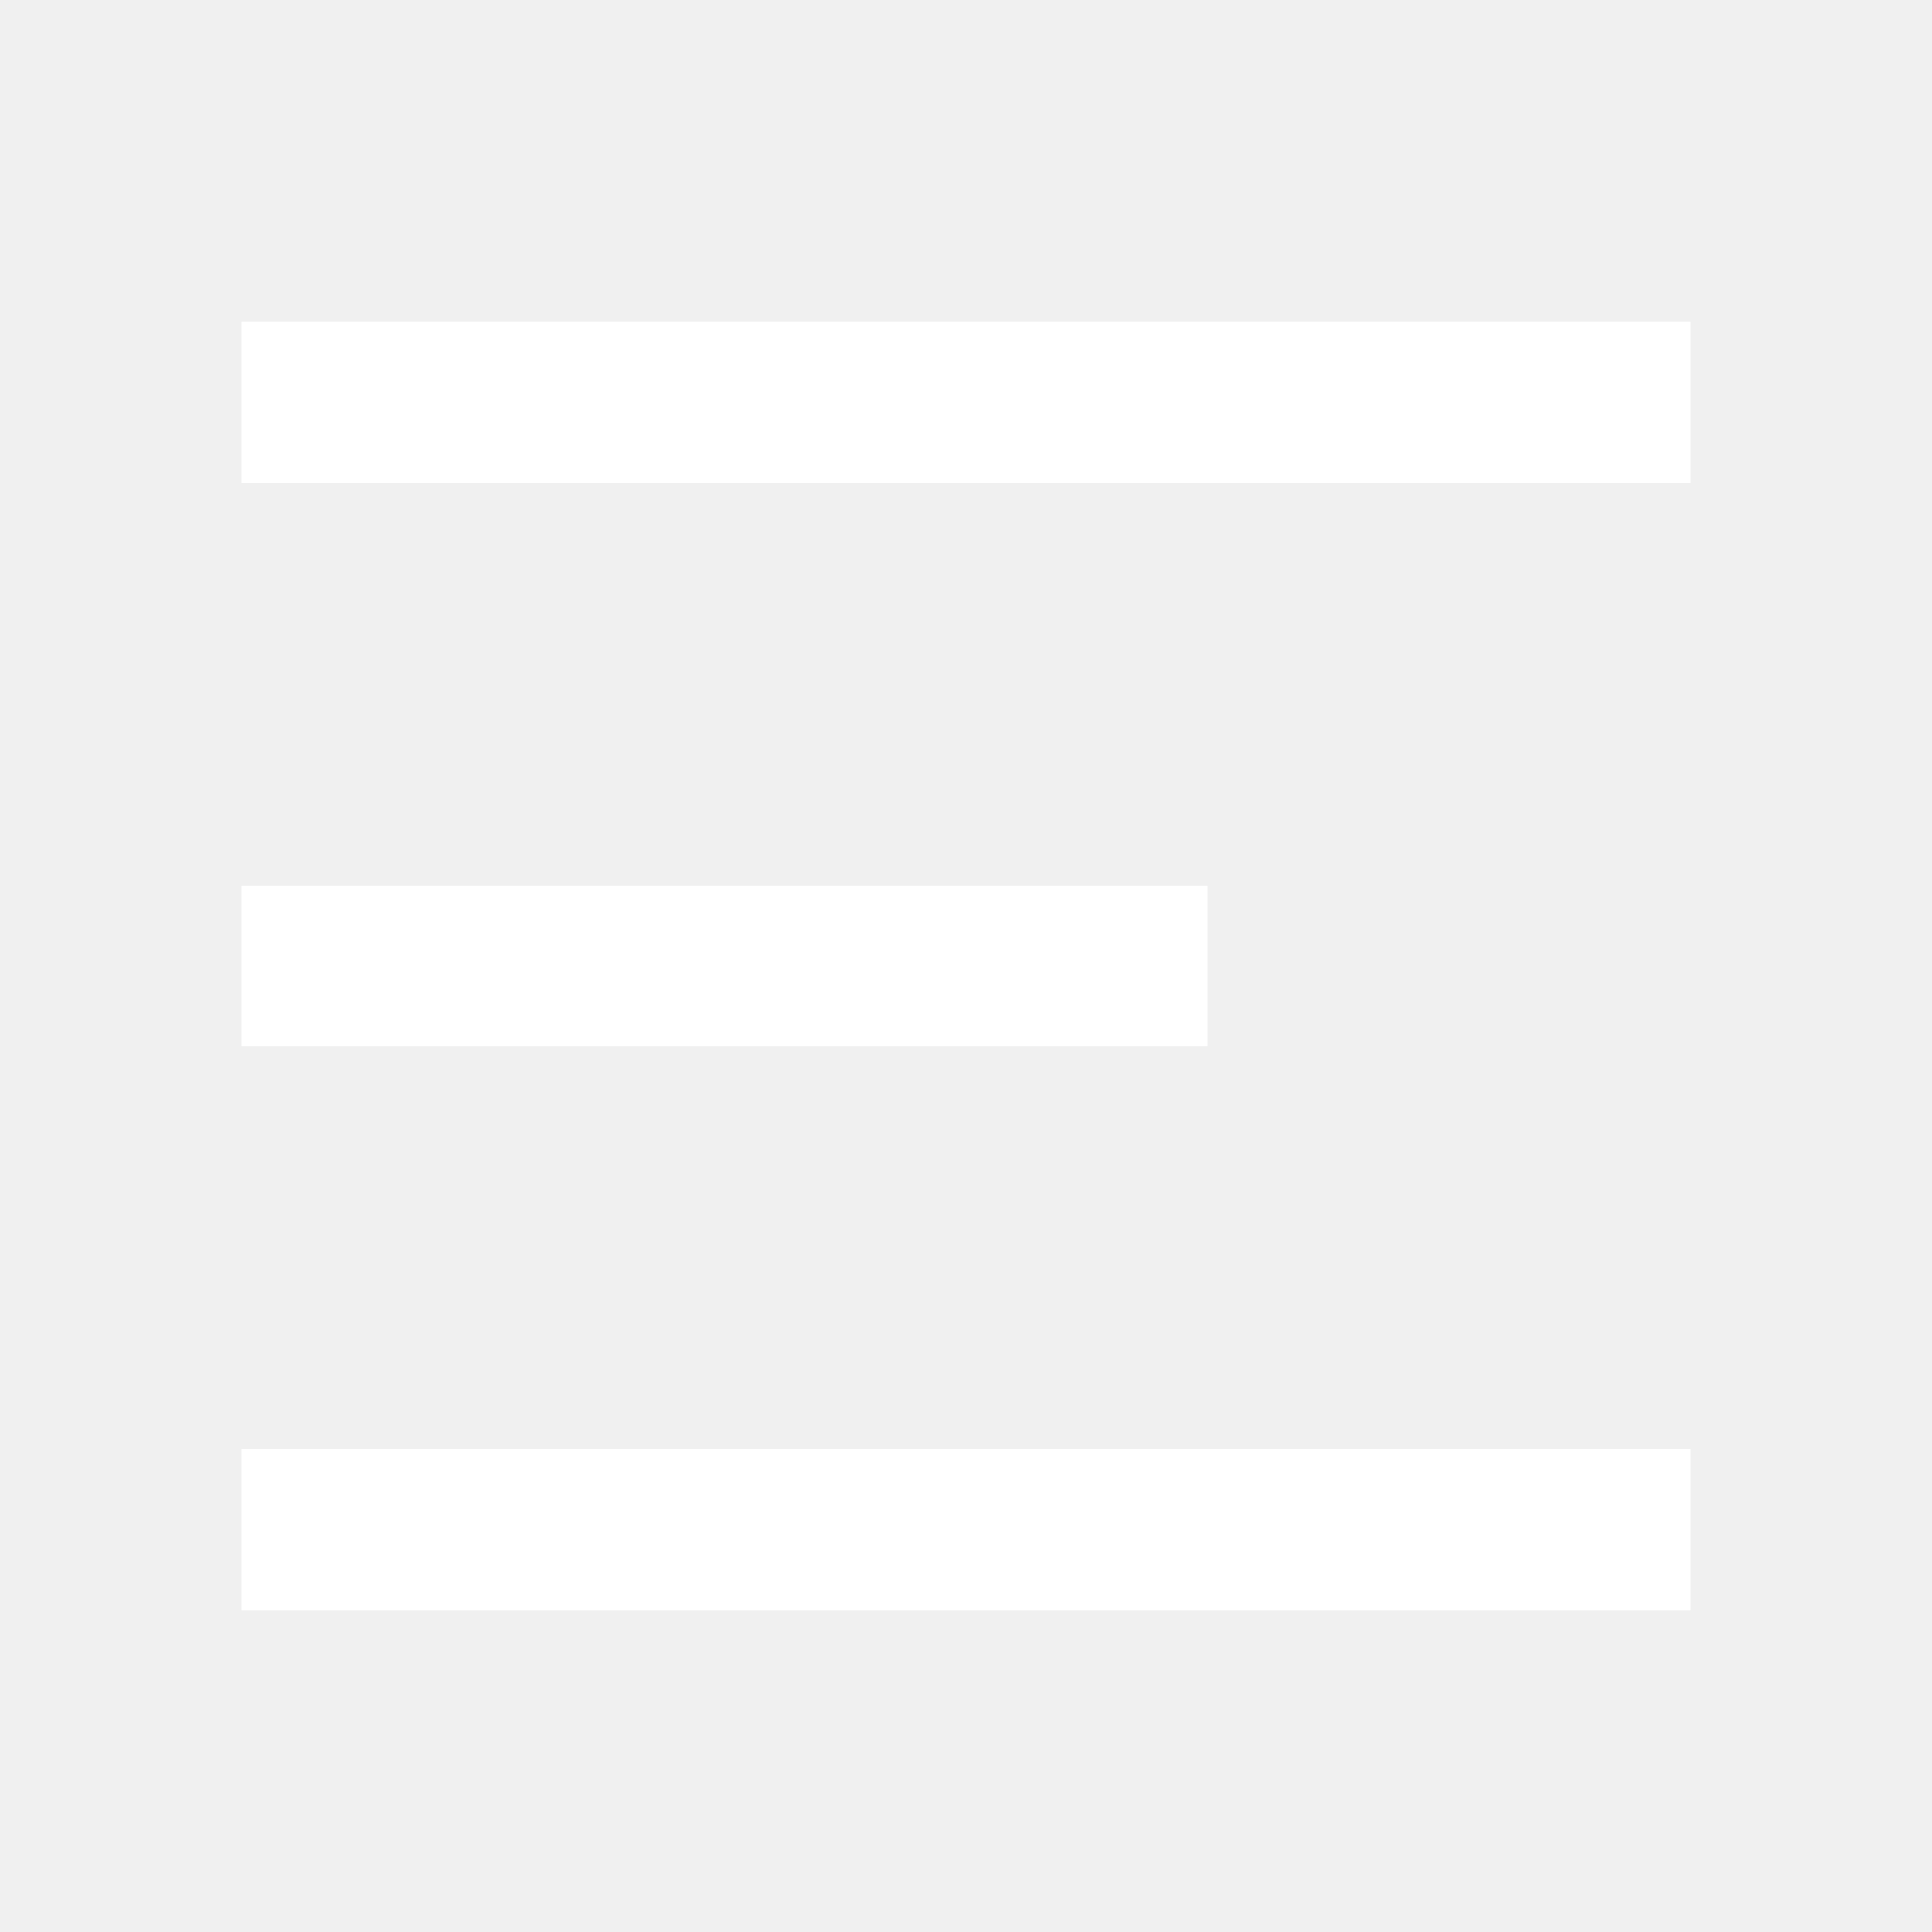
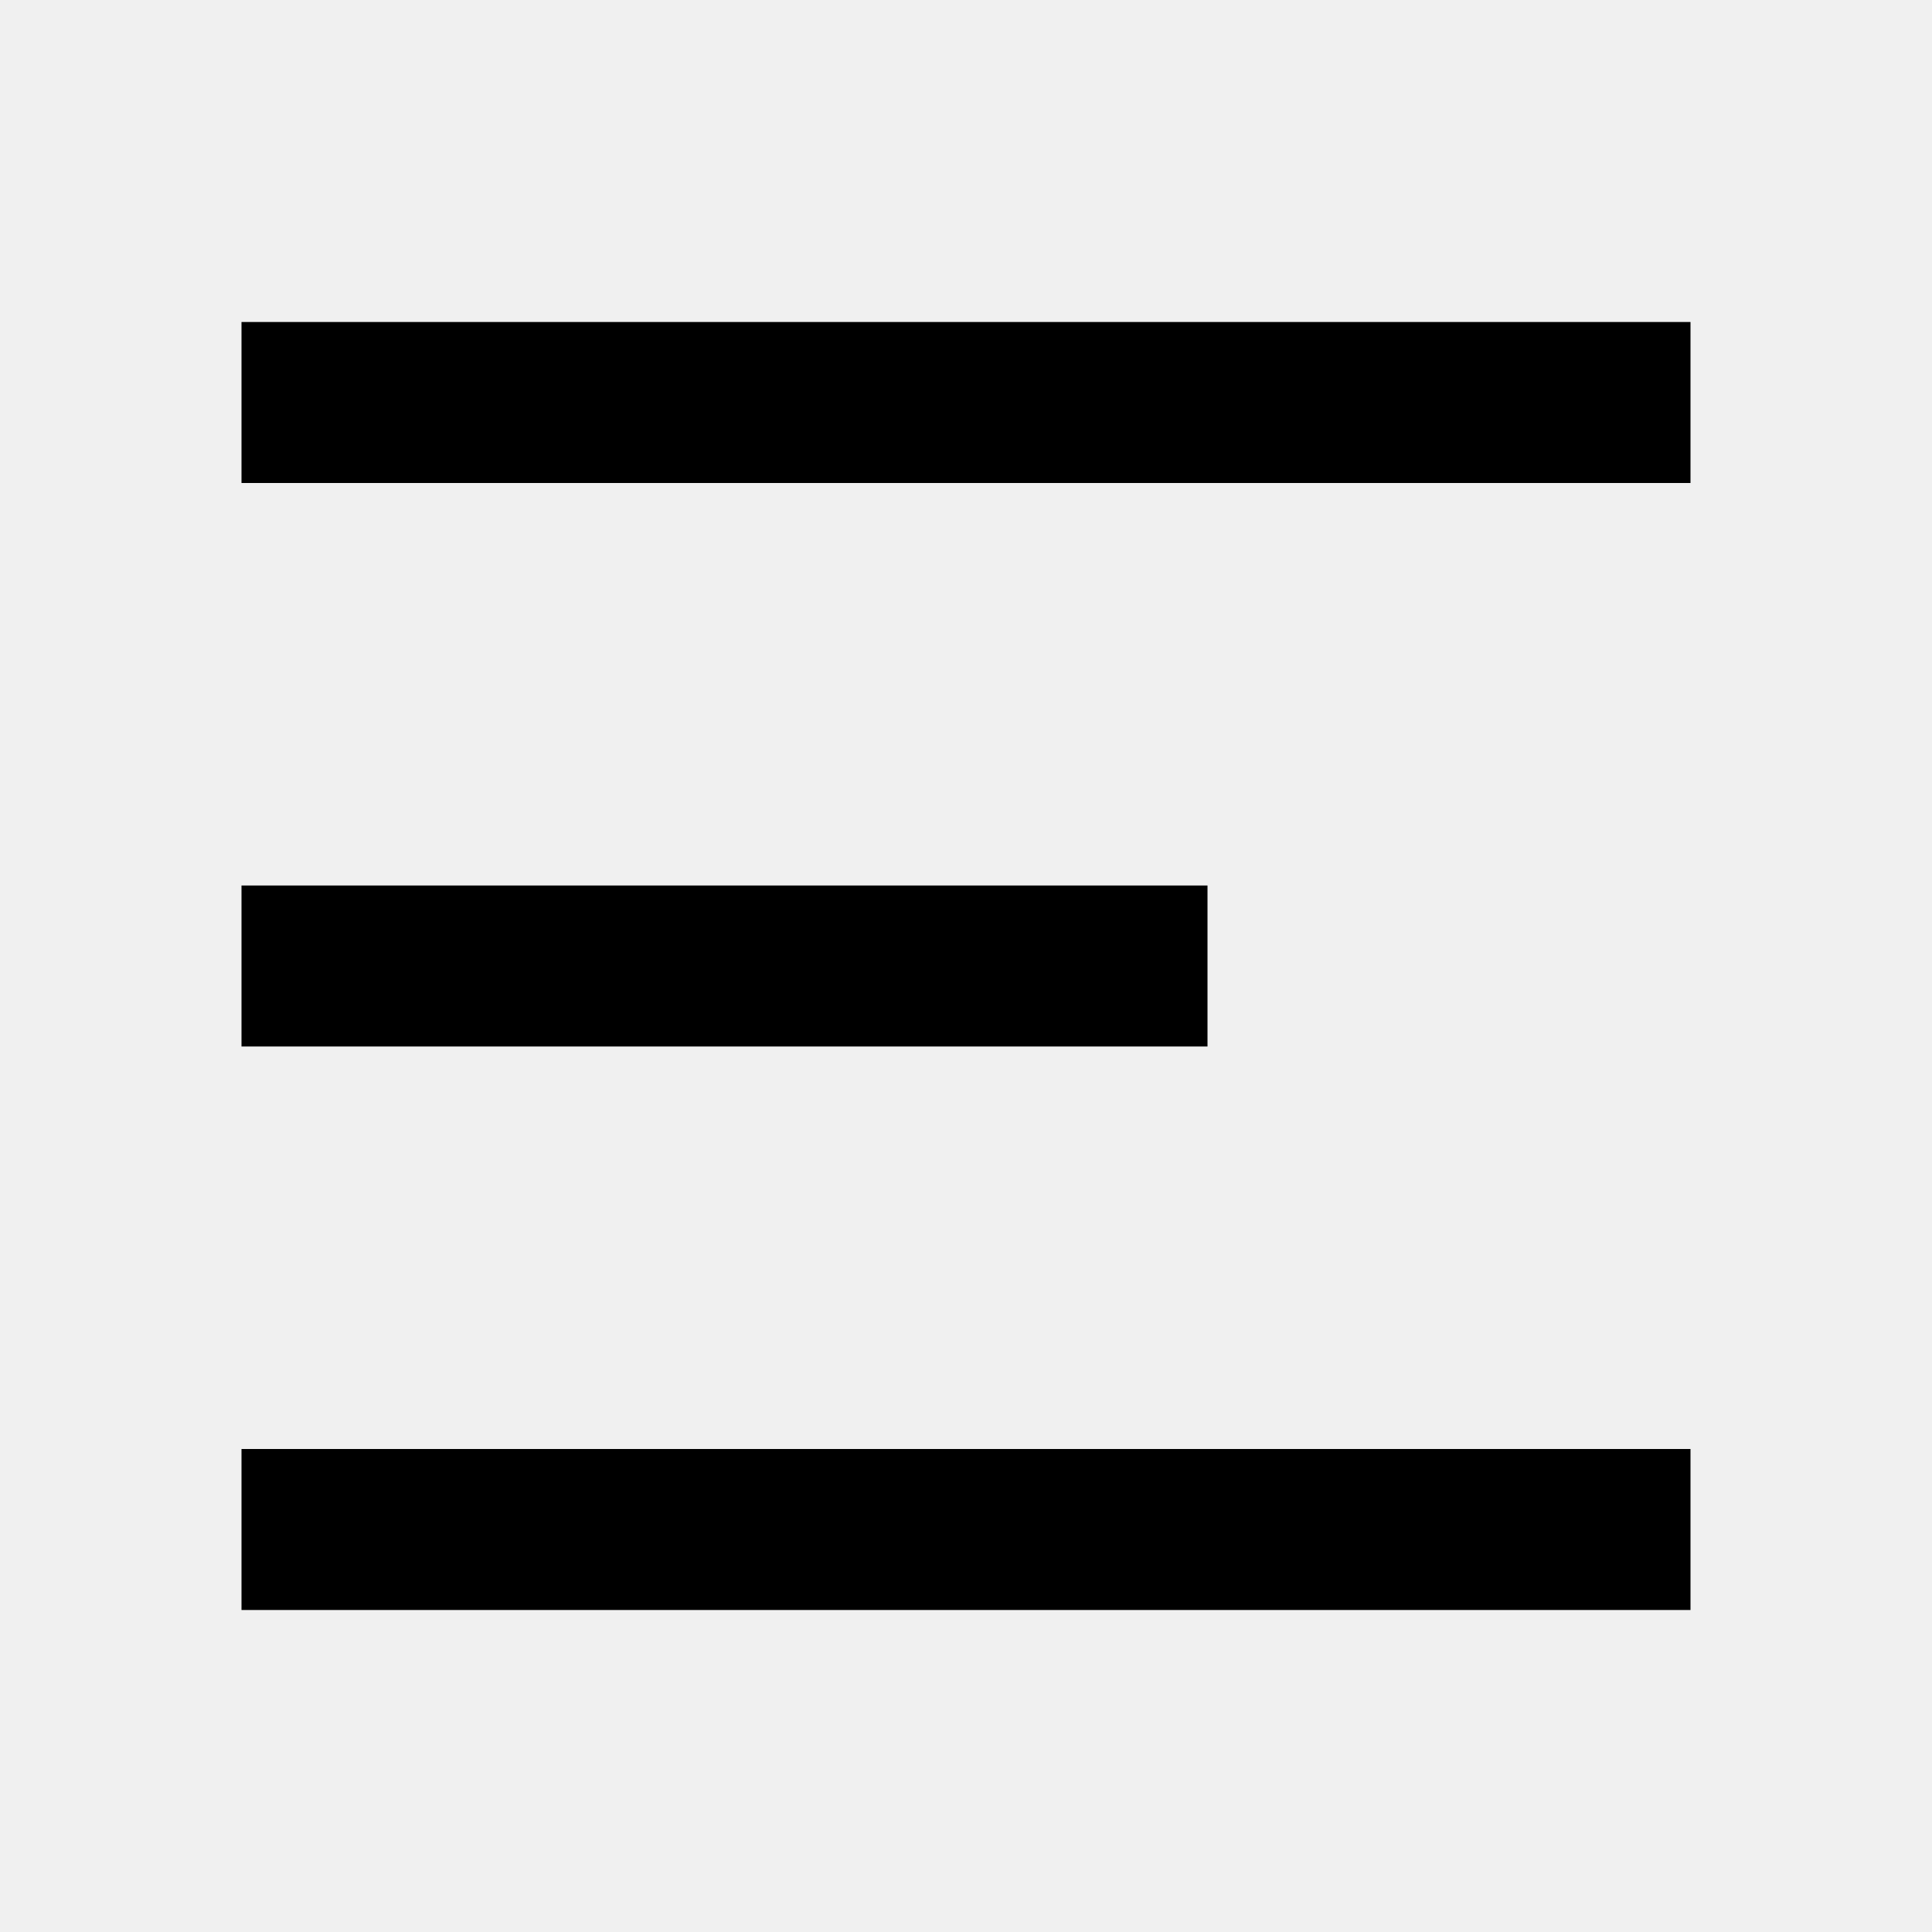
- <svg xmlns="http://www.w3.org/2000/svg" width="24" height="24" viewBox="0 0 24 24" fill="none">
+ <svg xmlns="http://www.w3.org/2000/svg" width="24" height="24" viewBox="0 0 24 24">
  <g id="Icons">
-     <path id="Vector" d="M3 4H21V6H3V4ZM3 11H15V13H3V11ZM3 18H21V20H3V18Z" fill="white" />
+     <path id="Vector" d="M3 4H21V6H3V4ZM3 11H15V13H3V11ZM3 18H21V20H3V18Z" />
  </g>
</svg>
